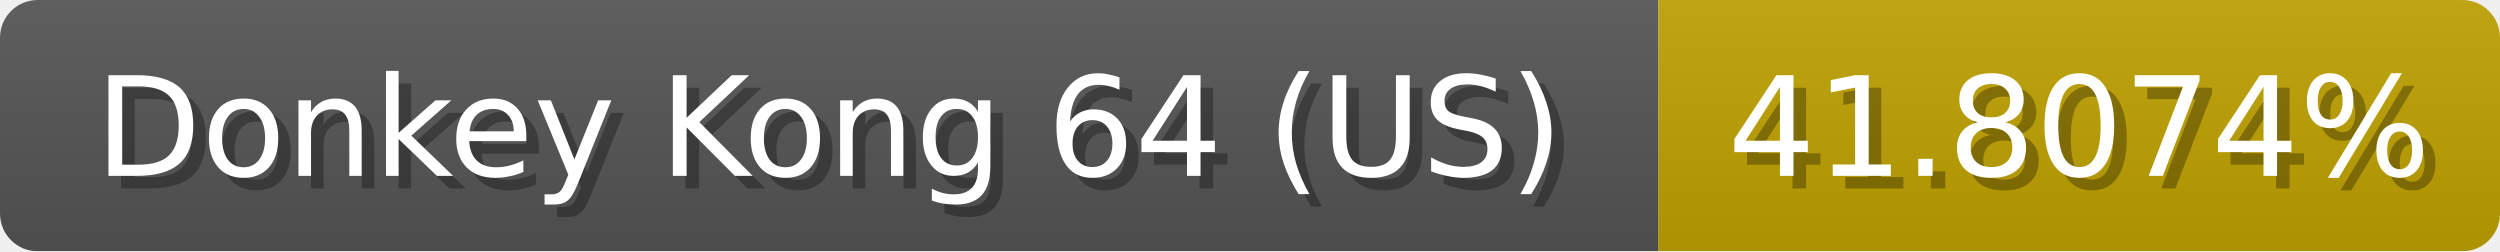
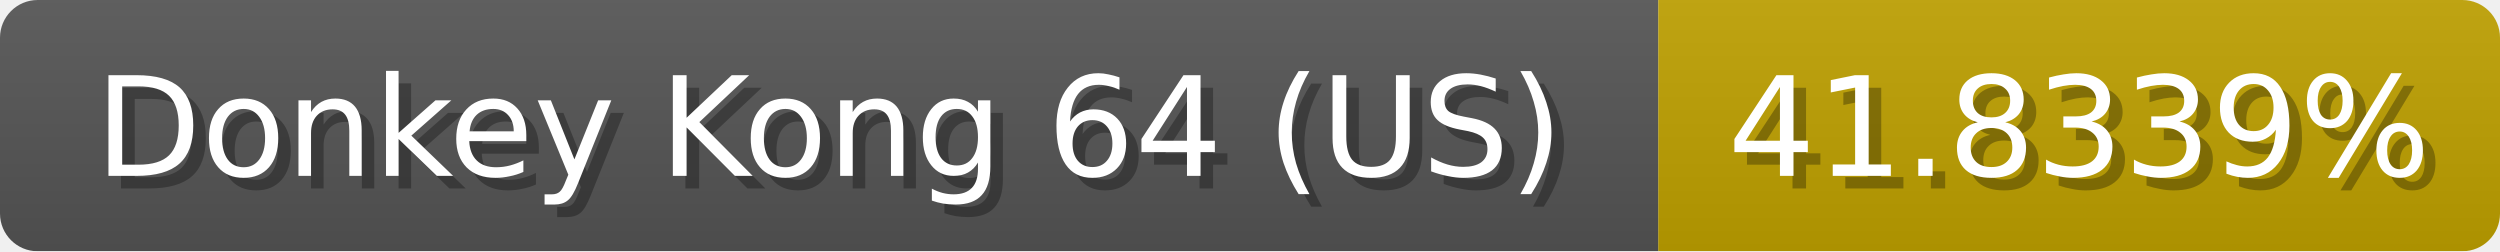
<svg xmlns="http://www.w3.org/2000/svg" width="199" height="20">
  <linearGradient id="b" x2="0" y2="100%">
    <stop offset="0" stop-color="#bbb" stop-opacity=".1" />
    <stop offset="1" stop-opacity=".1" />
  </linearGradient>
  <mask id="anybadge_1">
    <rect width="199" height="20" rx="3" fill="#fff" />
  </mask>
  <g mask="url(#anybadge_1)">
    <path fill="#555" d="M0 0h132v20H0z" />
    <path fill="#c0a100" d="M132 0h67v20H132z" />
    <path fill="url(#b)" d="M0 0h199v20H0z" />
  </g>
  <g fill="#fff" text-anchor="middle" font-family="DejaVu Sans,Verdana,Geneva,sans-serif" font-size="11">
    <text x="67.0" y="15" fill="#010101" fill-opacity=".3">Donkey Kong 64 (US)</text>
    <text x="66.0" y="14">Donkey Kong 64 (US)</text>
  </g>
  <g fill="#fff" text-anchor="middle" font-family="DejaVu Sans,Verdana,Geneva,sans-serif" font-size="11">
-     <text x="166.5" y="15" fill="#010101" fill-opacity=".3">41.8074%</text>
-     <text x="165.5" y="14">41.8074%</text>
+     <text x="166.5" y="15" fill="#010101" fill-opacity=".3">41.8339%</text>
+     <text x="165.5" y="14">41.8339%</text>
  </g>
</svg>
